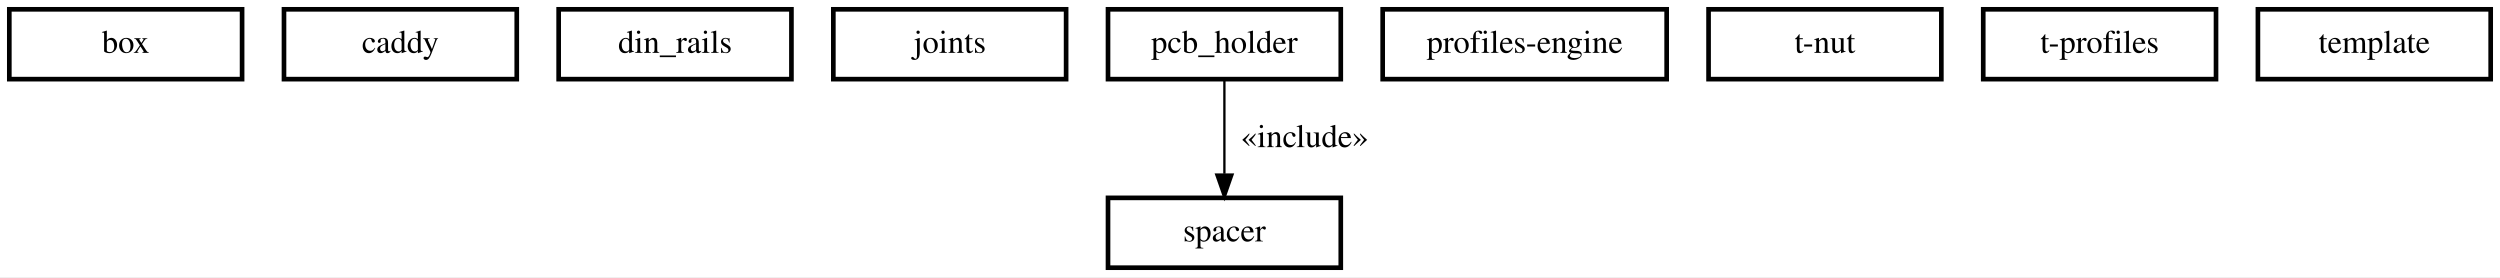
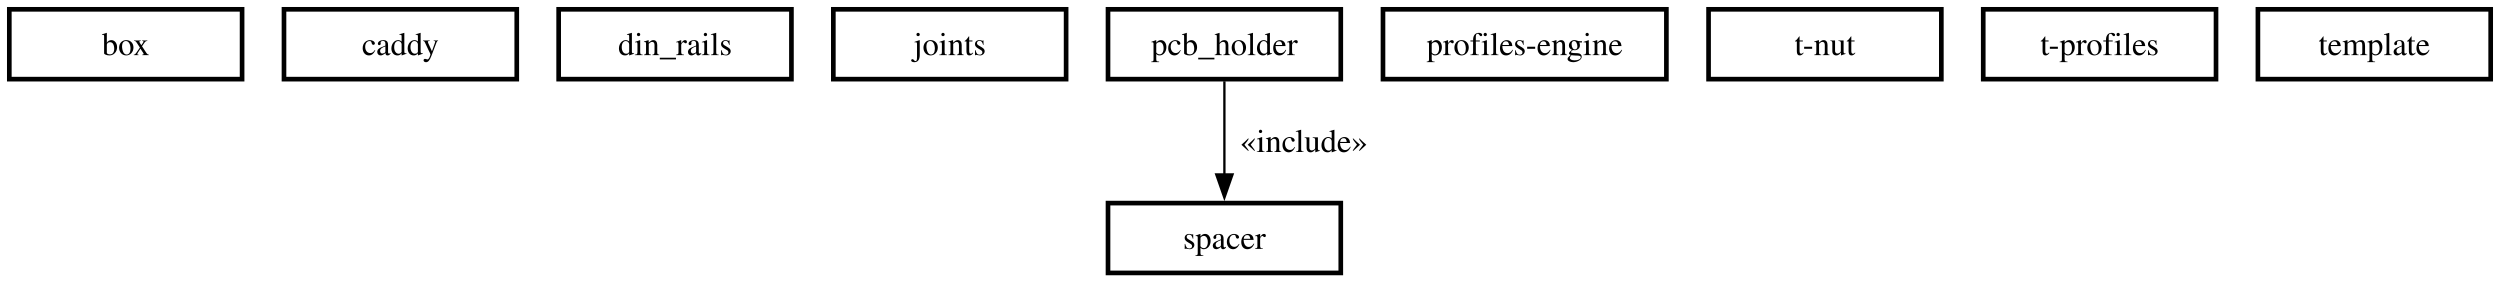
- <svg xmlns="http://www.w3.org/2000/svg" width="1074pt" height="119pt" viewBox="0.00 0.00 1074.00 119.00">
-   <g id="graph0" class="graph" transform="scale(1 1) rotate(0) translate(4 115)">
-     <polygon fill="white" stroke="transparent" points="-4,4 -4,-115 1070,-115 1070,4 -4,4" />
+ <svg xmlns="http://www.w3.org/2000/svg" width="1074pt" height="121pt" viewBox="0.00 0.00 1074.00 121.00">
+   <g id="graph0" class="graph" transform="scale(1 1) rotate(0) translate(4 117.25)">
+     <polygon fill="white" stroke="none" points="-4,4 -4,-117.25 1070,-117.25 1070,4 -4,4" />
    <g id="node1" class="node">
-       <polygon fill="white" stroke="black" stroke-width="2" points="100,-111 0,-111 0,-81 100,-81 100,-111" />
-       <text text-anchor="middle" x="50" y="-92.3" font-family="Times,serif" font-size="14.00">box</text>
+       <polygon fill="white" stroke="black" stroke-width="2" points="100,-113.25 0,-113.25 0,-83.25 100,-83.25 100,-113.25" />
+       <text xml:space="preserve" text-anchor="middle" x="50" y="-93.58" font-family="Times,serif" font-size="14.00">box</text>
    </g>
    <g id="node2" class="node">
-       <polygon fill="white" stroke="black" stroke-width="2" points="218,-111 118,-111 118,-81 218,-81 218,-111" />
-       <text text-anchor="middle" x="168" y="-92.3" font-family="Times,serif" font-size="14.00">caddy</text>
+       <polygon fill="white" stroke="black" stroke-width="2" points="218,-113.25 118,-113.25 118,-83.25 218,-83.25 218,-113.25" />
+       <text xml:space="preserve" text-anchor="middle" x="168" y="-93.58" font-family="Times,serif" font-size="14.00">caddy</text>
    </g>
    <g id="node3" class="node">
-       <polygon fill="white" stroke="black" stroke-width="2" points="336,-111 236,-111 236,-81 336,-81 336,-111" />
-       <text text-anchor="middle" x="286" y="-92.3" font-family="Times,serif" font-size="14.00">din_rails</text>
+       <polygon fill="white" stroke="black" stroke-width="2" points="336,-113.25 236,-113.25 236,-83.25 336,-83.25 336,-113.25" />
+       <text xml:space="preserve" text-anchor="middle" x="286" y="-93.58" font-family="Times,serif" font-size="14.00">din_rails</text>
    </g>
    <g id="node4" class="node">
-       <polygon fill="white" stroke="black" stroke-width="2" points="454,-111 354,-111 354,-81 454,-81 454,-111" />
-       <text text-anchor="middle" x="404" y="-92.3" font-family="Times,serif" font-size="14.00">joints</text>
+       <polygon fill="white" stroke="black" stroke-width="2" points="454,-113.25 354,-113.25 354,-83.25 454,-83.25 454,-113.25" />
+       <text xml:space="preserve" text-anchor="middle" x="404" y="-93.58" font-family="Times,serif" font-size="14.00">joints</text>
    </g>
    <g id="node5" class="node">
-       <polygon fill="white" stroke="black" stroke-width="2" points="572,-111 472,-111 472,-81 572,-81 572,-111" />
-       <text text-anchor="middle" x="522" y="-92.3" font-family="Times,serif" font-size="14.00">pcb_holder</text>
+       <polygon fill="white" stroke="black" stroke-width="2" points="572,-113.25 472,-113.25 472,-83.25 572,-83.25 572,-113.25" />
+       <text xml:space="preserve" text-anchor="middle" x="522" y="-93.58" font-family="Times,serif" font-size="14.00">pcb_holder</text>
    </g>
    <g id="node7" class="node">
      <polygon fill="white" stroke="black" stroke-width="2" points="572,-30 472,-30 472,0 572,0 572,-30" />
-       <text text-anchor="middle" x="522" y="-11.3" font-family="Times,serif" font-size="14.00">spacer</text>
+       <text xml:space="preserve" text-anchor="middle" x="522" y="-10.33" font-family="Times,serif" font-size="14.00">spacer</text>
    </g>
    <g id="edge1" class="edge">
-       <path fill="none" stroke="black" d="M522,-80.88C522,-69.64 522,-53.66 522,-40.37" />
-       <polygon fill="black" stroke="black" points="525.5,-40 522,-30 518.5,-40 525.5,-40" />
-       <text text-anchor="middle" x="556.5" y="-51.8" font-family="Times,serif" font-size="14.00">«include»</text>
+       <path fill="none" stroke="black" d="M522,-82.35C522,-71.12 522,-55.45 522,-42.15" />
+       <polygon fill="black" stroke="black" points="525.5,-42.32 522,-32.32 518.5,-42.32 525.5,-42.32" />
+       <text xml:space="preserve" text-anchor="middle" x="556.13" y="-51.95" font-family="Times,serif" font-size="14.00">«include»</text>
    </g>
    <g id="node6" class="node">
-       <polygon fill="white" stroke="black" stroke-width="2" points="712,-111 590,-111 590,-81 712,-81 712,-111" />
-       <text text-anchor="middle" x="651" y="-92.3" font-family="Times,serif" font-size="14.00">profiles-engine</text>
+       <polygon fill="white" stroke="black" stroke-width="2" points="711.88,-113.25 590.13,-113.25 590.13,-83.25 711.88,-83.25 711.88,-113.25" />
+       <text xml:space="preserve" text-anchor="middle" x="651" y="-93.58" font-family="Times,serif" font-size="14.00">profiles-engine</text>
    </g>
    <g id="node8" class="node">
-       <polygon fill="white" stroke="black" stroke-width="2" points="830,-111 730,-111 730,-81 830,-81 830,-111" />
-       <text text-anchor="middle" x="780" y="-92.3" font-family="Times,serif" font-size="14.00">t-nut</text>
+       <polygon fill="white" stroke="black" stroke-width="2" points="830,-113.25 730,-113.25 730,-83.25 830,-83.25 830,-113.25" />
+       <text xml:space="preserve" text-anchor="middle" x="780" y="-93.58" font-family="Times,serif" font-size="14.00">t-nut</text>
    </g>
    <g id="node9" class="node">
-       <polygon fill="white" stroke="black" stroke-width="2" points="948,-111 848,-111 848,-81 948,-81 948,-111" />
-       <text text-anchor="middle" x="898" y="-92.3" font-family="Times,serif" font-size="14.00">t-profiles</text>
+       <polygon fill="white" stroke="black" stroke-width="2" points="948,-113.25 848,-113.25 848,-83.25 948,-83.25 948,-113.25" />
+       <text xml:space="preserve" text-anchor="middle" x="898" y="-93.58" font-family="Times,serif" font-size="14.00">t-profiles</text>
    </g>
    <g id="node10" class="node">
-       <polygon fill="white" stroke="black" stroke-width="2" points="1066,-111 966,-111 966,-81 1066,-81 1066,-111" />
-       <text text-anchor="middle" x="1016" y="-92.3" font-family="Times,serif" font-size="14.00">template</text>
+       <polygon fill="white" stroke="black" stroke-width="2" points="1066,-113.25 966,-113.25 966,-83.25 1066,-83.25 1066,-113.25" />
+       <text xml:space="preserve" text-anchor="middle" x="1016" y="-93.58" font-family="Times,serif" font-size="14.00">template</text>
    </g>
  </g>
</svg>
